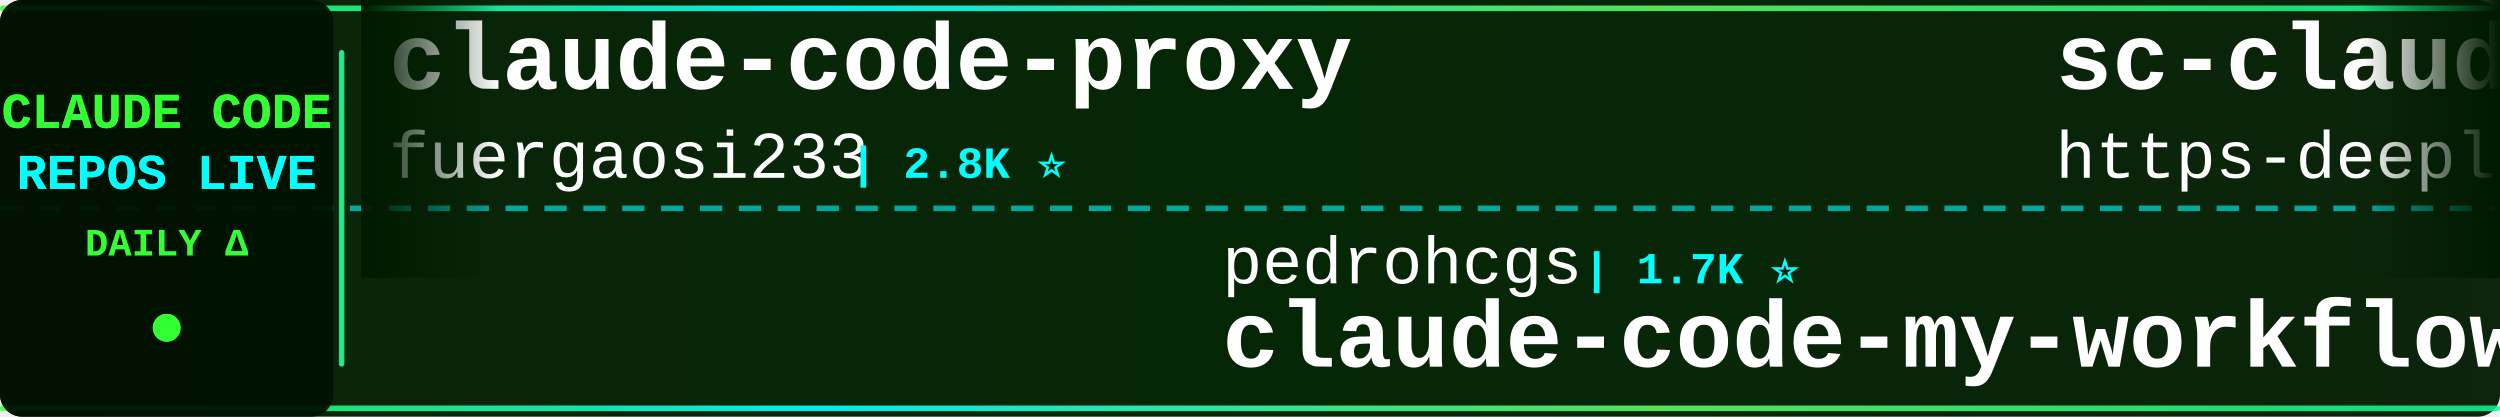
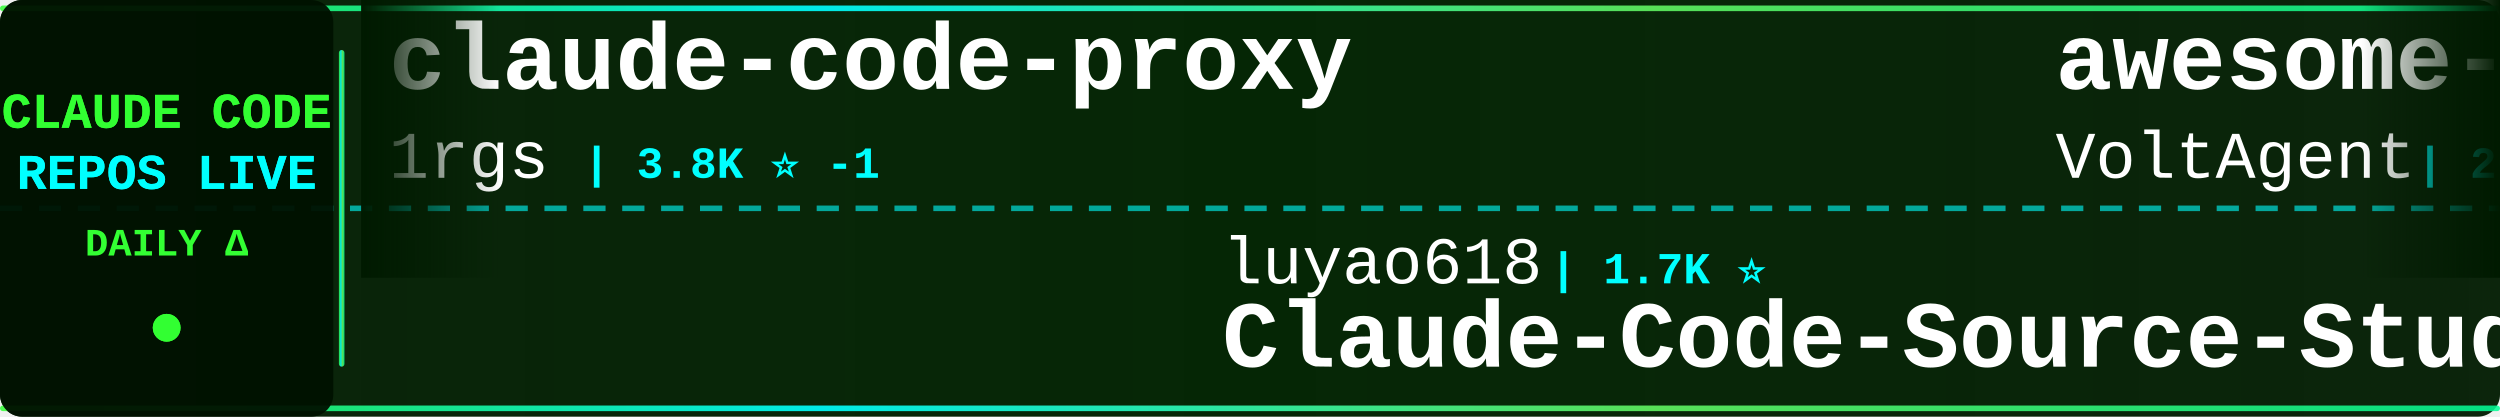
<svg xmlns="http://www.w3.org/2000/svg" width="900" height="150">
  <defs>
    <linearGradient id="tickerBg" x1="0%" y1="0%" x2="100%" y2="0%">
      <stop offset="0%" style="stop-color:#001a00;stop-opacity:0.95" />
      <stop offset="50%" style="stop-color:#002200;stop-opacity:0.98" />
      <stop offset="100%" style="stop-color:#001a00;stop-opacity:0.95" />
    </linearGradient>
    <linearGradient id="borderGrad" x1="0%" y1="0%" x2="100%" y2="0%">
      <stop offset="0%" style="stop-color:#33ff33;stop-opacity:0.85">
        <animate attributeName="stop-opacity" values="0.85;1;0.85" dur="2s" repeatCount="indefinite" />
      </stop>
      <stop offset="33%" style="stop-color:#00ffff;stop-opacity:0.9">
        <animate attributeName="stop-opacity" values="0.9;1;0.9" dur="2.2s" repeatCount="indefinite" />
      </stop>
      <stop offset="66%" style="stop-color:#66ff66;stop-opacity:0.85">
        <animate attributeName="stop-opacity" values="0.85;1;0.85" dur="1.8s" repeatCount="indefinite" />
      </stop>
      <stop offset="100%" style="stop-color:#00ff99;stop-opacity:0.85">
        <animate attributeName="stop-opacity" values="0.85;1;0.85" dur="2s" repeatCount="indefinite" />
      </stop>
    </linearGradient>
    <filter id="textGlow">
      <feGaussianBlur stdDeviation="0.1" result="coloredBlur" />
      <feMerge>
        <feMergeNode in="coloredBlur" />
        <feMergeNode in="SourceGraphic" />
      </feMerge>
    </filter>
    <filter id="metricGlow">
      <feGaussianBlur stdDeviation="0.2" result="coloredBlur" />
      <feMerge>
        <feMergeNode in="coloredBlur" />
        <feMergeNode in="SourceGraphic" />
      </feMerge>
    </filter>
    <linearGradient id="leftFade" x1="0%" y1="0%" x2="100%" y2="0%">
      <stop offset="0%" style="stop-color:#001a00;stop-opacity:1" />
      <stop offset="100%" style="stop-color:#001a00;stop-opacity:0" />
    </linearGradient>
    <linearGradient id="rightFade" x1="0%" y1="0%" x2="100%" y2="0%">
      <stop offset="0%" style="stop-color:#001a00;stop-opacity:0" />
      <stop offset="100%" style="stop-color:#001a00;stop-opacity:1" />
    </linearGradient>
  </defs>
  <rect width="900" height="150" fill="url(#tickerBg)" rx="8" />
  <rect x="0" y="2" width="900" height="2" fill="url(#borderGrad)" rx="1" />
  <rect x="0" y="146" width="900" height="2" fill="url(#borderGrad)" rx="1" />
  <line x1="0" y1="75" x2="900" y2="75" stroke="#00ffff" stroke-width="2" stroke-dasharray="8 6" opacity="0.6" />
  <rect x="0" y="0" width="120" height="150" fill="#001100" opacity="0.95" rx="8" />
  <text x="60" y="46" font-family="'Courier New', monospace" font-size="18" font-weight="bold" fill="#33ff33" text-anchor="middle" filter="url(#textGlow)">
    CLAUDE CODE
  </text>
  <text x="60" y="68" font-family="'Courier New', monospace" font-size="18" font-weight="bold" fill="#00ffff" text-anchor="middle" filter="url(#textGlow)">
    REPOS LIVE
  </text>
  <text x="60" y="92" font-family="'Courier New', monospace" font-size="14" font-weight="bold" fill="#33ff33" text-anchor="middle">
    DAILY Δ
  </text>
  <circle cx="60" cy="118" r="5" fill="#33ff33" filter="url(#metricGlow)">
    <animate attributeName="r" values="4;6;4" dur="1.5s" repeatCount="indefinite" />
    <animate attributeName="opacity" values="0.6;1;0.6" dur="1.5s" repeatCount="indefinite" />
  </circle>
  <rect x="122" y="18" width="2" height="114" fill="url(#borderGrad)" rx="1" />
  <clipPath id="tickerClip">
    <rect x="130" y="0" width="770" height="150" />
  </clipPath>
  <g clip-path="url(#tickerClip)">
    <g id="tickerItems">
      <animateTransform attributeName="transform" attributeType="XML" type="translate" from="0 0" to="-3000 0" dur="54s" repeatCount="indefinite" />
      <g transform="translate(0, 0)">
        <text x="140" y="32" font-family="'Courier New', monospace" font-size="34" font-weight="bold" fill="#ffffff">claude-code-proxy</text>
-         <text x="140" y="64" font-family="'Courier New', monospace" font-size="24" font-weight="normal" fill="#ffffff" opacity="1.0">fuergaosi233</text>
-         <text x="306" y="64" font-family="'Courier New', monospace" font-size="16" font-weight="bold" fill="#00ffff"> | 2.8K ⭐</text>
+         <text x="140" y="64" font-family="'Courier New', monospace" font-size="24" font-weight="normal" fill="#ffffff" opacity="1.0">1rgs</text>
+         <text x="210" y="64" font-family="'Courier New', monospace" font-size="16" font-weight="bold" fill="#00ffff"> | 3.8K ⭐ -1</text>
      </g>
      <g transform="translate(300, 0)">
-         <text x="140" y="102" font-family="'Courier New', monospace" font-size="24" font-weight="normal" fill="#ffffff" opacity="1.0">pedrohcgs</text>
-         <text x="270" y="102" font-family="'Courier New', monospace" font-size="16" font-weight="bold" fill="#00ffff"> | 1.7K ⭐</text>
-         <text x="140" y="132" font-family="'Courier New', monospace" font-size="34" font-weight="bold" fill="#ffffff">claude-code-my-workflow</text>
+         <text x="140" y="102" font-family="'Courier New', monospace" font-size="24" font-weight="normal" fill="#ffffff" opacity="1.0">luyao618</text>
+         <text x="258" y="102" font-family="'Courier New', monospace" font-size="16" font-weight="bold" fill="#00ffff"> | 1.7K ⭐</text>
+         <text x="140" y="132" font-family="'Courier New', monospace" font-size="34" font-weight="bold" fill="#ffffff">Claude-Code-Source-Study</text>
      </g>
      <g transform="translate(600, 0)">
-         <text x="140" y="32" font-family="'Courier New', monospace" font-size="34" font-weight="bold" fill="#ffffff">sc-claude-code-files</text>
-         <text x="140" y="64" font-family="'Courier New', monospace" font-size="24" font-weight="normal" fill="#ffffff" opacity="1.0">https-deeplearning-ai</text>
-         <text x="414" y="64" font-family="'Courier New', monospace" font-size="16" font-weight="bold" fill="#00ffff"> | 563 ⭐ +1</text>
+         <text x="140" y="32" font-family="'Courier New', monospace" font-size="34" font-weight="bold" fill="#ffffff">awesome-claude-code-suba...</text>
+         <text x="140" y="64" font-family="'Courier New', monospace" font-size="24" font-weight="normal" fill="#ffffff" opacity="1.0">VoltAgent</text>
+         <text x="270" y="64" font-family="'Courier New', monospace" font-size="16" font-weight="bold" fill="#00ffff"> | 26.5K ⭐ +2</text>
      </g>
      <g transform="translate(900, 0)">
-         <text x="140" y="102" font-family="'Courier New', monospace" font-size="24" font-weight="normal" fill="#ffffff" opacity="1.0">darcyegb</text>
-         <text x="258" y="102" font-family="'Courier New', monospace" font-size="16" font-weight="bold" fill="#00ffff"> | 781 ⭐</text>
-         <text x="140" y="132" font-family="'Courier New', monospace" font-size="34" font-weight="bold" fill="#ffffff">ClaudeCodeAgents</text>
+         <text x="140" y="102" font-family="'Courier New', monospace" font-size="24" font-weight="normal" fill="#ffffff" opacity="1.0">wanshuiyin</text>
+         <text x="282" y="102" font-family="'Courier New', monospace" font-size="16" font-weight="bold" fill="#00ffff"> | 19.0K ⭐ +6</text>
+         <text x="140" y="132" font-family="'Courier New', monospace" font-size="34" font-weight="bold" fill="#ffffff">Auto-claude-code-researc...</text>
      </g>
      <g transform="translate(1200, 0)">
-         <text x="140" y="32" font-family="'Courier New', monospace" font-size="34" font-weight="bold" fill="#ffffff">Auto-claude-code-researc...</text>
-         <text x="140" y="64" font-family="'Courier New', monospace" font-size="24" font-weight="normal" fill="#ffffff" opacity="1.0">wanshuiyin</text>
-         <text x="282" y="64" font-family="'Courier New', monospace" font-size="16" font-weight="bold" fill="#00ffff"> | 19.0K ⭐ +7</text>
+         <text x="140" y="32" font-family="'Courier New', monospace" font-size="34" font-weight="bold" fill="#ffffff">everything-claude-code</text>
+         <text x="140" y="64" font-family="'Courier New', monospace" font-size="24" font-weight="normal" fill="#ffffff" opacity="1.0">WorldFlowAI</text>
+         <text x="294" y="64" font-family="'Courier New', monospace" font-size="16" font-weight="bold" fill="#00ffff"> | 6.1K ⭐ +8</text>
      </g>
      <g transform="translate(1500, 0)">
-         <text x="140" y="102" font-family="'Courier New', monospace" font-size="24" font-weight="normal" fill="#ffffff" opacity="1.0">OrcaWhisper</text>
-         <text x="294" y="102" font-family="'Courier New', monospace" font-size="16" font-weight="bold" fill="#00ffff"> | 108 ⭐</text>
+         <text x="140" y="102" font-family="'Courier New', monospace" font-size="24" font-weight="normal" fill="#ffffff" opacity="1.0">techjarves</text>
+         <text x="282" y="102" font-family="'Courier New', monospace" font-size="16" font-weight="bold" fill="#00ffff"> | 1.6K ⭐</text>
+         <text x="140" y="132" font-family="'Courier New', monospace" font-size="34" font-weight="bold" fill="#ffffff">ClaudeCode-Portable</text>
+       </g>
+       <g transform="translate(1800, 0)">
+         <text x="140" y="32" font-family="'Courier New', monospace" font-size="34" font-weight="bold" fill="#ffffff">ClaudeCodeAgents</text>
+         <text x="140" y="64" font-family="'Courier New', monospace" font-size="24" font-weight="normal" fill="#ffffff" opacity="1.0">darcyegb</text>
+         <text x="258" y="64" font-family="'Courier New', monospace" font-size="16" font-weight="bold" fill="#00ffff"> | 781 ⭐</text>
+       </g>
+       <g transform="translate(2100, 0)">
+         <text x="140" y="102" font-family="'Courier New', monospace" font-size="24" font-weight="normal" fill="#ffffff" opacity="1.0">pengchengneo</text>
+         <text x="306" y="102" font-family="'Courier New', monospace" font-size="16" font-weight="bold" fill="#00ffff"> | 1.8K ⭐</text>
        <text x="140" y="132" font-family="'Courier New', monospace" font-size="34" font-weight="bold" fill="#ffffff">Claude-Code</text>
      </g>
-       <g transform="translate(1800, 0)">
-         <text x="140" y="32" font-family="'Courier New', monospace" font-size="34" font-weight="bold" fill="#ffffff">collection-claude-code-s...</text>
-         <text x="140" y="64" font-family="'Courier New', monospace" font-size="24" font-weight="normal" fill="#ffffff" opacity="1.0">chauncygu</text>
-         <text x="270" y="64" font-family="'Courier New', monospace" font-size="16" font-weight="bold" fill="#00ffff"> | 2.9K ⭐ +1</text>
-       </g>
-       <g transform="translate(2100, 0)">
-         <text x="140" y="102" font-family="'Courier New', monospace" font-size="24" font-weight="normal" fill="#ffffff" opacity="1.0">1rgs</text>
-         <text x="210" y="102" font-family="'Courier New', monospace" font-size="16" font-weight="bold" fill="#00ffff"> | 3.8K ⭐</text>
-         <text x="140" y="132" font-family="'Courier New', monospace" font-size="34" font-weight="bold" fill="#ffffff">claude-code-proxy</text>
-       </g>
      <g transform="translate(2400, 0)">
-         <text x="140" y="32" font-family="'Courier New', monospace" font-size="34" font-weight="bold" fill="#ffffff">ECC</text>
-         <text x="140" y="64" font-family="'Courier New', monospace" font-size="24" font-weight="normal" fill="#ffffff" opacity="1.0">affaan-m</text>
-         <text x="258" y="64" font-family="'Courier New', monospace" font-size="16" font-weight="bold" fill="#00ffff"> | 300.5K ⭐ +69</text>
+         <text x="140" y="32" font-family="'Courier New', monospace" font-size="34" font-weight="bold" fill="#ffffff">claude-code-local</text>
+         <text x="140" y="64" font-family="'Courier New', monospace" font-size="24" font-weight="normal" fill="#ffffff" opacity="1.0">nicedreamzapp</text>
+         <text x="318" y="64" font-family="'Courier New', monospace" font-size="16" font-weight="bold" fill="#00ffff"> | 3.5K ⭐</text>
      </g>
      <g transform="translate(2700, 0)">
-         <text x="140" y="102" font-family="'Courier New', monospace" font-size="24" font-weight="normal" fill="#ffffff" opacity="1.0">anthropics</text>
-         <text x="282" y="102" font-family="'Courier New', monospace" font-size="16" font-weight="bold" fill="#00ffff"> | 6.8K ⭐ +1</text>
-         <text x="140" y="132" font-family="'Courier New', monospace" font-size="34" font-weight="bold" fill="#ffffff">claude-code-security-rev...</text>
+         <text x="140" y="102" font-family="'Courier New', monospace" font-size="24" font-weight="normal" fill="#ffffff" opacity="1.0">ChinaSiro</text>
+         <text x="270" y="102" font-family="'Courier New', monospace" font-size="16" font-weight="bold" fill="#00ffff"> | 9.7K ⭐</text>
+         <text x="140" y="132" font-family="'Courier New', monospace" font-size="34" font-weight="bold" fill="#ffffff">claude-code-sourcemap</text>
      </g>
      <g transform="translate(3000, 0)">
        <text x="140" y="32" font-family="'Courier New', monospace" font-size="34" font-weight="bold" fill="#ffffff">claude-code-proxy</text>
-         <text x="140" y="64" font-family="'Courier New', monospace" font-size="24" font-weight="normal" fill="#ffffff" opacity="1.0">fuergaosi233</text>
-         <text x="306" y="64" font-family="'Courier New', monospace" font-size="16" font-weight="bold" fill="#00ffff"> | 2.8K ⭐</text>
+         <text x="140" y="64" font-family="'Courier New', monospace" font-size="24" font-weight="normal" fill="#ffffff" opacity="1.0">1rgs</text>
+         <text x="210" y="64" font-family="'Courier New', monospace" font-size="16" font-weight="bold" fill="#00ffff"> | 3.8K ⭐ -1</text>
      </g>
      <g transform="translate(3300, 0)">
-         <text x="140" y="102" font-family="'Courier New', monospace" font-size="24" font-weight="normal" fill="#ffffff" opacity="1.0">pedrohcgs</text>
-         <text x="270" y="102" font-family="'Courier New', monospace" font-size="16" font-weight="bold" fill="#00ffff"> | 1.7K ⭐</text>
-         <text x="140" y="132" font-family="'Courier New', monospace" font-size="34" font-weight="bold" fill="#ffffff">claude-code-my-workflow</text>
+         <text x="140" y="102" font-family="'Courier New', monospace" font-size="24" font-weight="normal" fill="#ffffff" opacity="1.0">luyao618</text>
+         <text x="258" y="102" font-family="'Courier New', monospace" font-size="16" font-weight="bold" fill="#00ffff"> | 1.7K ⭐</text>
+         <text x="140" y="132" font-family="'Courier New', monospace" font-size="34" font-weight="bold" fill="#ffffff">Claude-Code-Source-Study</text>
      </g>
      <g transform="translate(3600, 0)">
-         <text x="140" y="32" font-family="'Courier New', monospace" font-size="34" font-weight="bold" fill="#ffffff">sc-claude-code-files</text>
-         <text x="140" y="64" font-family="'Courier New', monospace" font-size="24" font-weight="normal" fill="#ffffff" opacity="1.0">https-deeplearning-ai</text>
-         <text x="414" y="64" font-family="'Courier New', monospace" font-size="16" font-weight="bold" fill="#00ffff"> | 563 ⭐ +1</text>
+         <text x="140" y="32" font-family="'Courier New', monospace" font-size="34" font-weight="bold" fill="#ffffff">awesome-claude-code-suba...</text>
+         <text x="140" y="64" font-family="'Courier New', monospace" font-size="24" font-weight="normal" fill="#ffffff" opacity="1.0">VoltAgent</text>
+         <text x="270" y="64" font-family="'Courier New', monospace" font-size="16" font-weight="bold" fill="#00ffff"> | 26.5K ⭐ +2</text>
      </g>
      <g transform="translate(3900, 0)">
-         <text x="140" y="102" font-family="'Courier New', monospace" font-size="24" font-weight="normal" fill="#ffffff" opacity="1.0">darcyegb</text>
-         <text x="258" y="102" font-family="'Courier New', monospace" font-size="16" font-weight="bold" fill="#00ffff"> | 781 ⭐</text>
-         <text x="140" y="132" font-family="'Courier New', monospace" font-size="34" font-weight="bold" fill="#ffffff">ClaudeCodeAgents</text>
+         <text x="140" y="102" font-family="'Courier New', monospace" font-size="24" font-weight="normal" fill="#ffffff" opacity="1.0">wanshuiyin</text>
+         <text x="282" y="102" font-family="'Courier New', monospace" font-size="16" font-weight="bold" fill="#00ffff"> | 19.0K ⭐ +6</text>
+         <text x="140" y="132" font-family="'Courier New', monospace" font-size="34" font-weight="bold" fill="#ffffff">Auto-claude-code-researc...</text>
      </g>
    </g>
  </g>
  <rect x="130" y="0" width="50" height="100" fill="url(#leftFade)" />
  <rect x="850" y="0" width="50" height="100" fill="url(#rightFade)" />
</svg>
